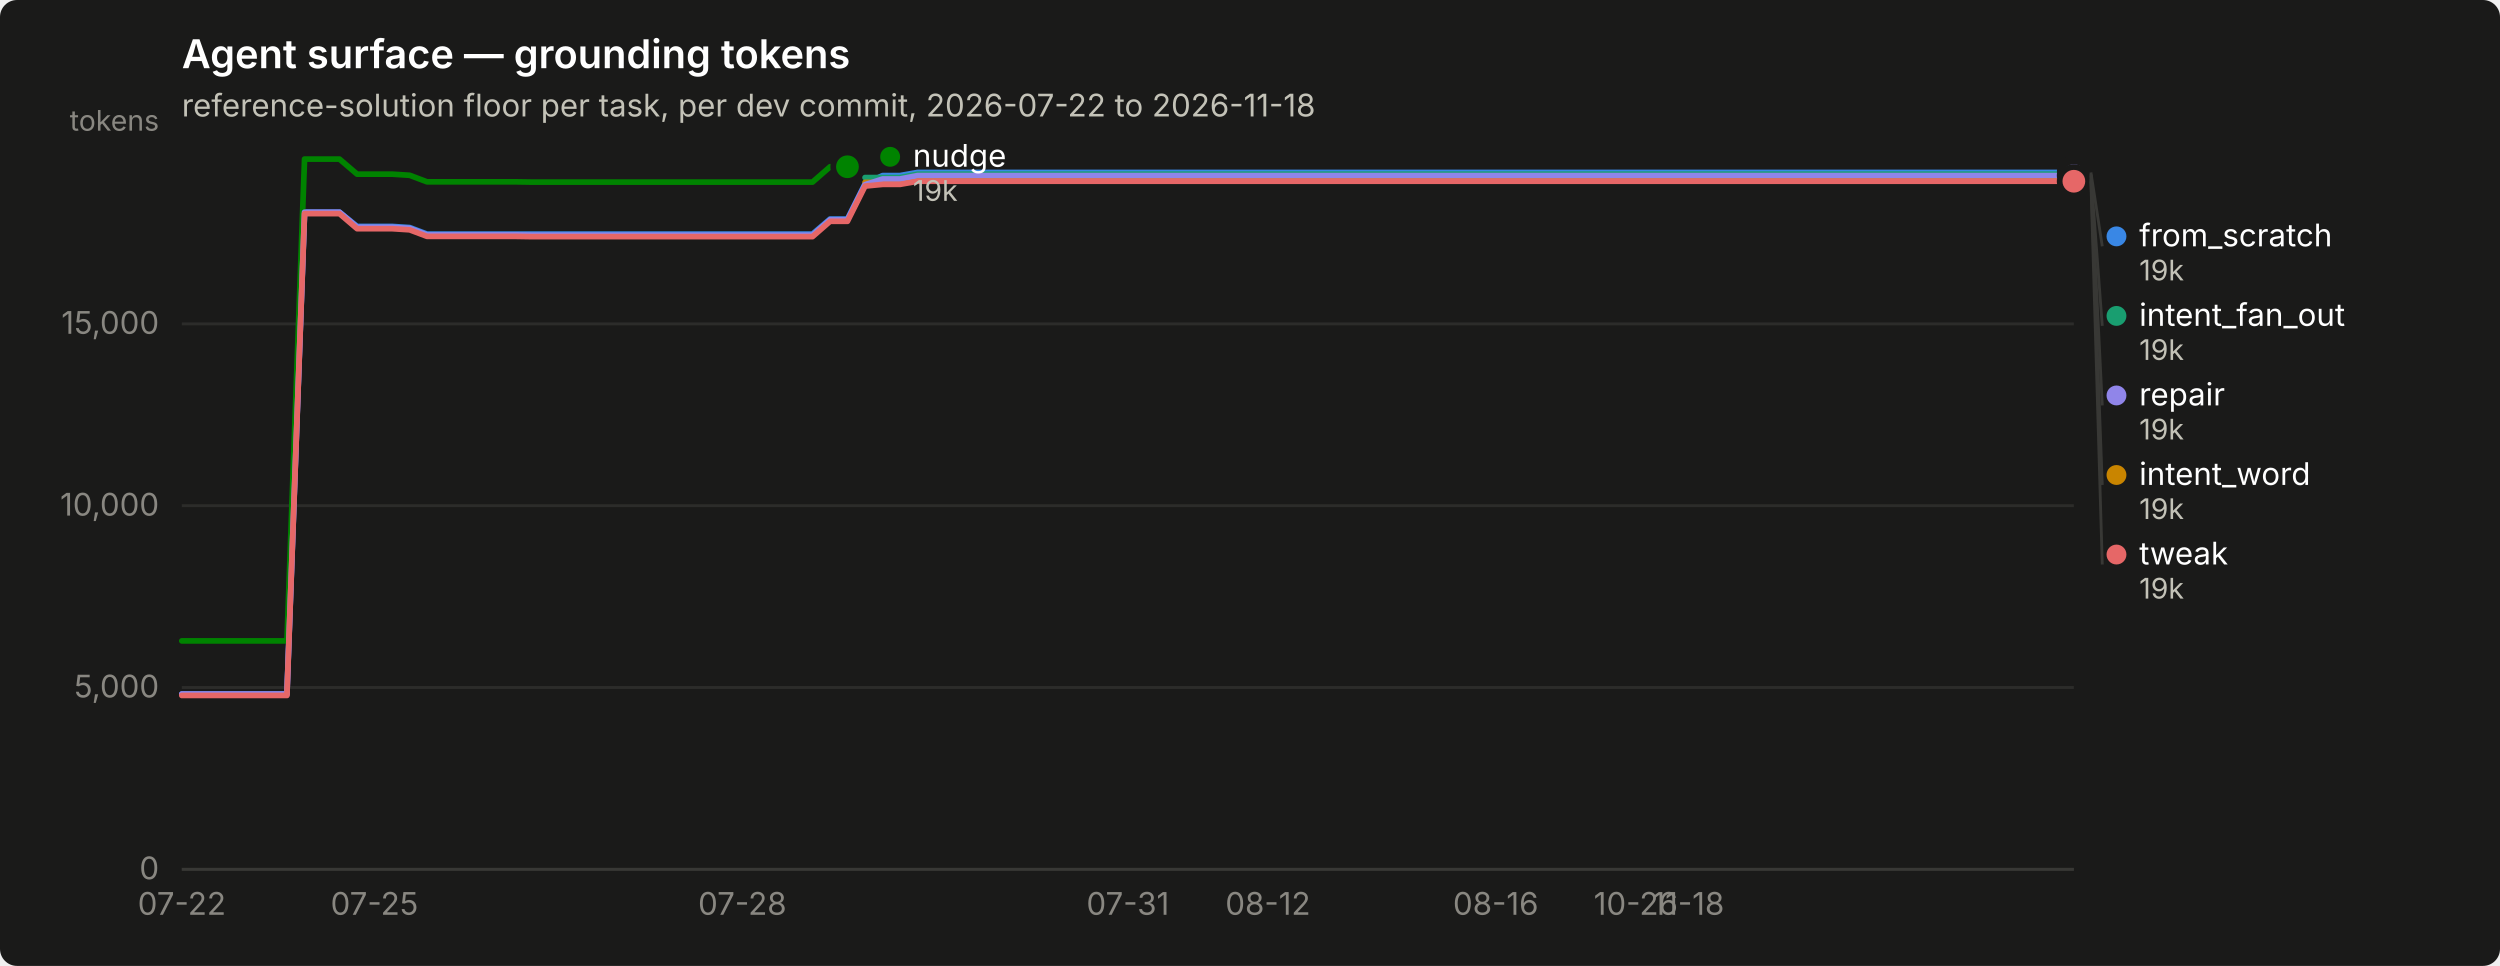
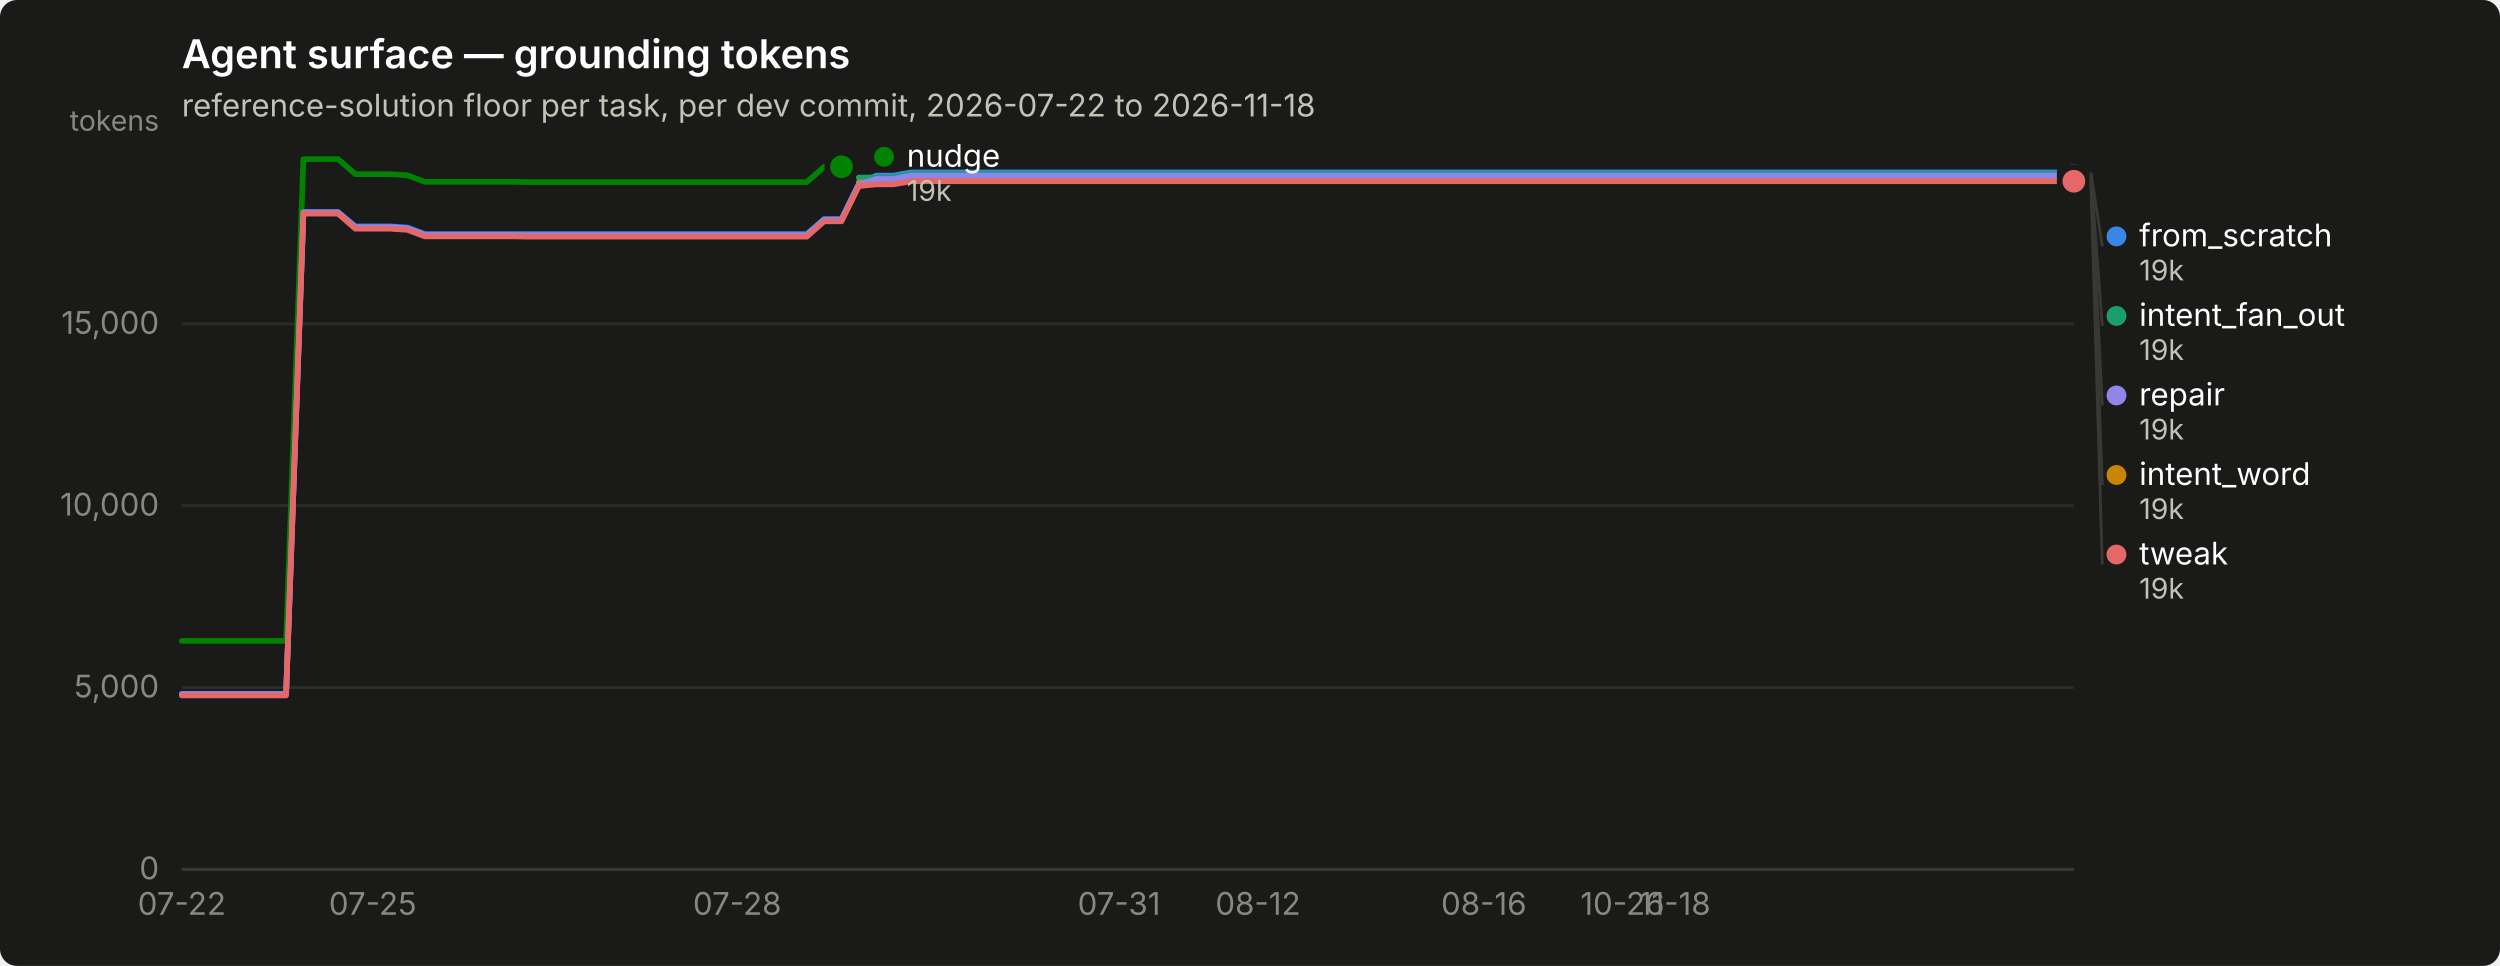
<svg xmlns="http://www.w3.org/2000/svg" width="880" height="340" viewBox="0 0 880 340" role="img" aria-label="Agent surface — grounding tokens">
  <rect width="880" height="340" rx="6" fill="#1a1a19" />
  <text x="64" y="24" font-family="system-ui, -apple-system, &quot;Segoe UI&quot;, sans-serif" font-size="14" font-weight="600" fill="#ffffff">Agent surface — grounding tokens</text>
  <text x="64" y="41" font-family="system-ui, -apple-system, &quot;Segoe UI&quot;, sans-serif" font-size="11" fill="#c3c2b7">reference-solution floor per task, per dev commit, 2026-07-22 to 2026-11-18</text>
  <line x1="64" y1="306.0" x2="730" y2="306.0" stroke="#2c2c2a" stroke-width="1" />
  <text x="56" y="309.5" text-anchor="end" font-family="system-ui, -apple-system, &quot;Segoe UI&quot;, sans-serif" font-size="11" style="font-variant-numeric: tabular-nums" fill="#898781">0</text>
  <line x1="64" y1="242.0" x2="730" y2="242.0" stroke="#2c2c2a" stroke-width="1" />
  <text x="56" y="245.5" text-anchor="end" font-family="system-ui, -apple-system, &quot;Segoe UI&quot;, sans-serif" font-size="11" style="font-variant-numeric: tabular-nums" fill="#898781">5,000</text>
  <line x1="64" y1="178.0" x2="730" y2="178.0" stroke="#2c2c2a" stroke-width="1" />
  <text x="56" y="181.5" text-anchor="end" font-family="system-ui, -apple-system, &quot;Segoe UI&quot;, sans-serif" font-size="11" style="font-variant-numeric: tabular-nums" fill="#898781">10,000</text>
  <line x1="64" y1="114.0" x2="730" y2="114.0" stroke="#2c2c2a" stroke-width="1" />
  <text x="56" y="117.5" text-anchor="end" font-family="system-ui, -apple-system, &quot;Segoe UI&quot;, sans-serif" font-size="11" style="font-variant-numeric: tabular-nums" fill="#898781">15,000</text>
  <text x="56" y="46" text-anchor="end" font-family="system-ui, -apple-system, &quot;Segoe UI&quot;, sans-serif" font-size="10" fill="#898781">tokens</text>
  <line x1="64" y1="306" x2="730" y2="306" stroke="#383835" stroke-width="1" />
  <text x="64.0" y="322" text-anchor="middle" font-family="system-ui, -apple-system, &quot;Segoe UI&quot;, sans-serif" font-size="11" style="font-variant-numeric: tabular-nums" fill="#898781">07-22</text>
-   <text x="131.8" y="322" text-anchor="middle" font-family="system-ui, -apple-system, &quot;Segoe UI&quot;, sans-serif" font-size="11" style="font-variant-numeric: tabular-nums" fill="#898781">07-25</text>
-   <text x="261.3" y="322" text-anchor="middle" font-family="system-ui, -apple-system, &quot;Segoe UI&quot;, sans-serif" font-size="11" style="font-variant-numeric: tabular-nums" fill="#898781">07-28</text>
-   <text x="397.0" y="322" text-anchor="middle" font-family="system-ui, -apple-system, &quot;Segoe UI&quot;, sans-serif" font-size="11" style="font-variant-numeric: tabular-nums" fill="#898781">07-31</text>
-   <text x="446.3" y="322" text-anchor="middle" font-family="system-ui, -apple-system, &quot;Segoe UI&quot;, sans-serif" font-size="11" style="font-variant-numeric: tabular-nums" fill="#898781">08-12</text>
-   <text x="526.5" y="322" text-anchor="middle" font-family="system-ui, -apple-system, &quot;Segoe UI&quot;, sans-serif" font-size="11" style="font-variant-numeric: tabular-nums" fill="#898781">08-16</text>
-   <text x="575.8" y="322" text-anchor="middle" font-family="system-ui, -apple-system, &quot;Segoe UI&quot;, sans-serif" font-size="11" style="font-variant-numeric: tabular-nums" fill="#898781">10-26</text>
-   <text x="594.3" y="322" text-anchor="middle" font-family="system-ui, -apple-system, &quot;Segoe UI&quot;, sans-serif" font-size="11" style="font-variant-numeric: tabular-nums" fill="#898781">11-18</text>
-   <path d="M64.0,244.3 L70.2,244.3 L76.3,244.3 L82.5,244.3 L88.7,244.3 L94.8,244.3 L101.0,244.3 L107.2,74.7 L113.3,74.7 L119.5,74.7 L125.7,79.7 L131.8,79.7 L138.0,79.7 L144.2,80.1 L150.3,82.4 L156.5,82.4 L162.7,82.4 L168.8,82.4 L175.0,82.4 L181.2,82.4 L187.3,82.4 L193.5,82.4 L199.7,82.4 L205.8,82.4 L212.0,82.4 L218.2,82.4 L224.3,82.4 L230.5,82.4 L236.7,82.4 L242.8,82.4 L249.0,82.4 L255.2,82.4 L261.3,82.4 L267.5,82.4 L273.7,82.4 L279.8,82.4 L286.0,82.4 L292.2,77.1 L298.3,77.1 L304.5,64.7 L310.7,61.8 L316.8,61.8 L323.0,60.7 L329.2,60.7 L335.3,60.7 L341.5,60.7 L347.7,60.7 L353.8,60.7 L360.0,60.7 L366.2,60.7 L372.3,60.7 L378.5,60.7 L384.7,60.7 L390.8,60.7 L397.0,60.7 L403.2,60.7 L409.3,60.7 L415.5,60.7 L421.7,60.7 L427.8,60.7 L434.0,60.7 L440.2,60.7 L446.3,60.7 L452.5,60.7 L458.7,60.7 L464.8,60.7 L471.0,60.7 L477.2,60.7 L483.3,60.7 L489.5,60.7 L495.7,60.7 L501.8,60.7 L508.0,60.7 L514.2,60.7 L520.3,60.7 L526.5,60.7 L532.7,60.7 L538.8,60.7 L545.0,60.7 L551.2,60.7 L557.3,60.7 L563.5,60.7 L569.7,60.7 L575.8,60.7 L582.0,60.7 L588.2,60.7 L594.3,60.7 L600.5,60.7 L606.7,60.7 L612.8,60.7 L619.0,60.7 L625.2,60.7 L631.3,60.7 L637.5,60.7 L643.7,60.7 L649.8,60.7 L656.0,60.7 L662.2,60.7 L668.3,60.7 L674.5,60.7 L680.7,60.7 L686.8,60.7 L693.0,60.7 L699.2,60.7 L705.3,60.7 L711.5,60.7 L717.7,60.7 L723.8,60.7 L730.0,60.7" fill="none" stroke="#3987e5" stroke-width="2" stroke-linejoin="round" stroke-linecap="round" />
+   <text x="131.2" y="322" text-anchor="middle" font-family="system-ui, -apple-system, &quot;Segoe UI&quot;, sans-serif" font-size="11" style="font-variant-numeric: tabular-nums" fill="#898781">07-25</text>
+   <text x="259.5" y="322" text-anchor="middle" font-family="system-ui, -apple-system, &quot;Segoe UI&quot;, sans-serif" font-size="11" style="font-variant-numeric: tabular-nums" fill="#898781">07-28</text>
+   <text x="393.9" y="322" text-anchor="middle" font-family="system-ui, -apple-system, &quot;Segoe UI&quot;, sans-serif" font-size="11" style="font-variant-numeric: tabular-nums" fill="#898781">07-31</text>
+   <text x="442.8" y="322" text-anchor="middle" font-family="system-ui, -apple-system, &quot;Segoe UI&quot;, sans-serif" font-size="11" style="font-variant-numeric: tabular-nums" fill="#898781">08-12</text>
+   <text x="522.3" y="322" text-anchor="middle" font-family="system-ui, -apple-system, &quot;Segoe UI&quot;, sans-serif" font-size="11" style="font-variant-numeric: tabular-nums" fill="#898781">08-16</text>
+   <text x="571.1" y="322" text-anchor="middle" font-family="system-ui, -apple-system, &quot;Segoe UI&quot;, sans-serif" font-size="11" style="font-variant-numeric: tabular-nums" fill="#898781">10-26</text>
+   <text x="589.5" y="322" text-anchor="middle" font-family="system-ui, -apple-system, &quot;Segoe UI&quot;, sans-serif" font-size="11" style="font-variant-numeric: tabular-nums" fill="#898781">11-18</text>
+   <path d="M64.0,244.3 L70.1,244.3 L76.2,244.3 L82.3,244.3 L88.4,244.3 L94.6,244.3 L100.7,244.3 L106.8,74.7 L112.9,74.7 L119.0,74.7 L125.1,79.7 L131.2,79.7 L137.3,79.7 L143.4,80.1 L149.5,82.4 L155.7,82.4 L161.8,82.4 L167.9,82.4 L174.0,82.4 L180.1,82.4 L186.2,82.4 L192.3,82.4 L198.4,82.4 L204.5,82.4 L210.6,82.4 L216.8,82.4 L222.9,82.4 L229.0,82.4 L235.1,82.4 L241.2,82.4 L247.3,82.4 L253.4,82.4 L259.5,82.4 L265.6,82.4 L271.7,82.4 L277.9,82.4 L284.0,82.4 L290.1,77.1 L296.2,77.1 L302.3,64.7 L308.4,61.8 L314.5,61.8 L320.6,60.7 L326.7,60.7 L332.8,60.7 L339.0,60.7 L345.1,60.7 L351.2,60.7 L357.3,60.7 L363.4,60.7 L369.5,60.7 L375.6,60.7 L381.7,60.7 L387.8,60.7 L393.9,60.7 L400.1,60.7 L406.2,60.7 L412.3,60.7 L418.4,60.7 L424.5,60.7 L430.6,60.7 L436.7,60.7 L442.8,60.7 L448.9,60.7 L455.0,60.7 L461.2,60.7 L467.3,60.7 L473.4,60.7 L479.5,60.7 L485.6,60.7 L491.7,60.7 L497.8,60.7 L503.9,60.7 L510.0,60.7 L516.1,60.7 L522.3,60.7 L528.4,60.7 L534.5,60.7 L540.6,60.7 L546.7,60.7 L552.8,60.7 L558.9,60.7 L565.0,60.7 L571.1,60.7 L577.2,60.7 L583.4,60.7 L589.5,60.7 L595.6,60.7 L601.7,60.7 L607.8,60.7 L613.9,60.7 L620.0,60.7 L626.1,60.7 L632.2,60.7 L638.3,60.7 L644.5,60.7 L650.6,60.7 L656.7,60.7 L662.8,60.7 L668.9,60.7 L675.0,60.7 L681.1,60.7 L687.2,60.7 L693.3,60.7 L699.4,60.7 L705.6,60.7 L711.7,60.7 L717.8,60.7 L723.9,60.7 L730.0,60.7" fill="none" stroke="#3987e5" stroke-width="2" stroke-linejoin="round" stroke-linecap="round" />
  <circle cx="730.0" cy="60.7" r="6" fill="#1a1a19" />
  <circle cx="730.0" cy="60.7" r="4" fill="#3987e5" />
-   <path d="M304.5,62.5 L310.7,62.5 L316.8,62.5 L323.0,61.3 L329.2,61.3 L335.3,61.3 L341.5,61.3 L347.7,61.3 L353.8,61.3 L360.0,61.3 L366.2,61.3 L372.3,61.3 L378.5,61.3 L384.7,61.3 L390.8,61.3 L397.0,61.3 L403.2,61.3 L409.3,61.3 L415.5,61.3 L421.7,61.3 L427.8,61.3 L434.0,61.3 L440.2,61.3 L446.3,61.3 L452.5,61.3 L458.7,61.3 L464.8,61.3 L471.0,61.3 L477.2,61.3 L483.3,61.3 L489.5,61.3 L495.7,61.3 L501.8,61.3 L508.0,61.3 L514.2,61.3 L520.3,61.3 L526.5,61.3 L532.7,61.3 L538.8,61.3 L545.0,61.3 L551.2,61.3 L557.3,61.3 L563.5,61.3 L569.7,61.3 L575.8,61.3 L582.0,61.3 L588.2,61.3 L594.3,61.3 L600.5,61.3 L606.7,61.3 L612.8,61.3 L619.0,61.3 L625.2,61.3 L631.3,61.3 L637.5,61.3 L643.7,61.3 L649.8,61.3 L656.0,61.3 L662.2,61.3 L668.3,61.3 L674.5,61.3 L680.7,61.3 L686.8,61.3 L693.0,61.3 L699.2,61.3 L705.3,61.3 L711.5,61.3 L717.7,61.3 L723.8,61.3 L730.0,61.3" fill="none" stroke="#199e70" stroke-width="2" stroke-linejoin="round" stroke-linecap="round" />
+   <path d="M302.3,62.5 L308.4,62.5 L314.5,62.5 L320.6,61.3 L326.7,61.3 L332.8,61.3 L339.0,61.3 L345.1,61.3 L351.2,61.3 L357.3,61.3 L363.4,61.3 L369.5,61.3 L375.6,61.3 L381.7,61.3 L387.8,61.3 L393.9,61.3 L400.1,61.3 L406.2,61.3 L412.3,61.3 L418.4,61.3 L424.5,61.3 L430.6,61.3 L436.7,61.3 L442.8,61.3 L448.9,61.3 L455.0,61.3 L461.2,61.3 L467.3,61.3 L473.4,61.3 L479.5,61.3 L485.6,61.3 L491.7,61.3 L497.8,61.3 L503.9,61.3 L510.0,61.3 L516.1,61.3 L522.3,61.3 L528.4,61.3 L534.5,61.3 L540.6,61.3 L546.7,61.3 L552.8,61.3 L558.9,61.3 L565.0,61.3 L571.1,61.3 L577.2,61.3 L583.4,61.3 L589.5,61.3 L595.6,61.3 L601.7,61.3 L607.8,61.3 L613.9,61.3 L620.0,61.3 L626.1,61.3 L632.2,61.3 L638.3,61.3 L644.5,61.3 L650.6,61.3 L656.7,61.3 L662.8,61.3 L668.9,61.3 L675.0,61.3 L681.1,61.3 L687.2,61.3 L693.3,61.3 L699.4,61.3 L705.6,61.3 L711.7,61.3 L717.8,61.3 L723.9,61.3 L730.0,61.3" fill="none" stroke="#199e70" stroke-width="2" stroke-linejoin="round" stroke-linecap="round" />
  <circle cx="730.0" cy="61.3" r="6" fill="#1a1a19" />
  <circle cx="730.0" cy="61.3" r="4" fill="#199e70" />
-   <path d="M304.5,64.2 L310.7,64.2 L316.8,64.2 L323.0,63.1 L329.2,63.1 L335.3,63.1 L341.5,63.1 L347.7,63.1 L353.8,63.1 L360.0,63.1 L366.2,63.1 L372.3,63.1 L378.5,63.1 L384.7,63.1 L390.8,63.1 L397.0,63.1 L403.2,63.1 L409.3,63.1 L415.5,63.1 L421.7,63.1 L427.8,63.1 L434.0,63.1 L440.2,63.1 L446.3,63.1 L452.5,63.1 L458.7,63.1 L464.8,63.1 L471.0,63.1 L477.2,63.1 L483.3,63.1 L489.5,63.1 L495.7,63.1 L501.8,63.1 L508.0,63.1 L514.2,63.1 L520.3,63.1 L526.5,63.1 L532.7,63.1 L538.8,63.1 L545.0,63.1 L551.2,63.1 L557.3,63.1 L563.5,63.1 L569.7,63.1 L575.8,63.1 L582.0,63.1 L588.2,63.1 L594.3,63.1 L600.5,63.1 L606.7,63.1 L612.8,63.1 L619.0,63.1 L625.2,63.1 L631.3,63.1 L637.5,63.1 L643.7,63.1 L649.8,63.1 L656.0,63.1 L662.2,63.1 L668.3,63.1 L674.5,63.1 L680.7,63.1 L686.8,63.1 L693.0,63.1 L699.2,63.1 L705.3,63.1 L711.5,63.1 L717.7,63.1 L723.8,63.1 L730.0,63.1" fill="none" stroke="#c98500" stroke-width="2" stroke-linejoin="round" stroke-linecap="round" />
+   <path d="M302.3,64.2 L308.4,64.2 L314.5,64.2 L320.6,63.1 L326.7,63.1 L332.8,63.1 L339.0,63.1 L345.1,63.1 L351.2,63.1 L357.3,63.1 L363.4,63.1 L369.5,63.1 L375.6,63.1 L381.7,63.1 L387.8,63.1 L393.9,63.1 L400.1,63.1 L406.2,63.1 L412.3,63.1 L418.4,63.1 L424.5,63.1 L430.6,63.1 L436.7,63.1 L442.8,63.1 L448.9,63.1 L455.0,63.1 L461.2,63.1 L467.3,63.1 L473.4,63.1 L479.5,63.1 L485.6,63.1 L491.7,63.1 L497.8,63.1 L503.9,63.1 L510.0,63.1 L516.1,63.1 L522.3,63.1 L528.4,63.1 L534.5,63.1 L540.6,63.1 L546.7,63.1 L552.8,63.1 L558.9,63.1 L565.0,63.1 L571.1,63.1 L577.2,63.1 L583.4,63.1 L589.5,63.1 L595.6,63.1 L601.7,63.1 L607.8,63.1 L613.9,63.1 L620.0,63.1 L626.1,63.1 L632.2,63.1 L638.3,63.1 L644.5,63.1 L650.6,63.1 L656.7,63.1 L662.8,63.1 L668.9,63.1 L675.0,63.1 L681.1,63.1 L687.2,63.1 L693.3,63.1 L699.4,63.1 L705.6,63.1 L711.7,63.1 L717.8,63.1 L723.9,63.1 L730.0,63.1" fill="none" stroke="#c98500" stroke-width="2" stroke-linejoin="round" stroke-linecap="round" />
  <circle cx="730.0" cy="63.1" r="6" fill="#1a1a19" />
  <circle cx="730.0" cy="63.1" r="4" fill="#c98500" />
-   <path d="M64.0,225.6 L70.2,225.6 L76.3,225.6 L82.5,225.6 L88.7,225.6 L94.8,225.6 L101.0,225.6 L107.2,56.0 L113.3,56.0 L119.5,56.0 L125.7,61.3 L131.8,61.3 L138.0,61.3 L144.2,61.7 L150.3,64.0 L156.5,64.0 L162.7,64.0 L168.8,64.0 L175.0,64.0 L181.2,64.0 L187.3,64.1 L193.5,64.1 L199.7,64.1 L205.8,64.1 L212.0,64.1 L218.2,64.1 L224.3,64.1 L230.5,64.1 L236.7,64.1 L242.8,64.1 L249.0,64.1 L255.2,64.1 L261.3,64.1 L267.5,64.1 L273.7,64.1 L279.8,64.1 L286.0,64.1 L292.2,58.7 L298.3,58.7" fill="none" stroke="#008300" stroke-width="2" stroke-linejoin="round" stroke-linecap="round" />
-   <circle cx="298.3" cy="58.7" r="6" fill="#1a1a19" />
-   <circle cx="298.3" cy="58.7" r="4" fill="#008300" />
-   <path d="M64.0,244.3 L70.2,244.3 L76.3,244.3 L82.5,244.3 L88.7,244.3 L94.8,244.3 L101.0,244.3 L107.2,74.7 L113.3,74.7 L119.5,74.7 L125.7,80.0 L131.8,80.0 L138.0,80.0 L144.2,80.4 L150.3,82.7 L156.5,82.7 L162.7,82.7 L168.8,82.7 L175.0,82.7 L181.2,82.7 L187.3,82.8 L193.5,82.8 L199.7,82.8 L205.8,82.8 L212.0,82.8 L218.2,82.8 L224.3,82.8 L230.5,82.8 L236.7,82.8 L242.8,82.8 L249.0,82.8 L255.2,82.8 L261.3,82.8 L267.5,82.8 L273.7,82.8 L279.8,82.8 L286.0,82.8 L292.2,77.4 L298.3,77.4 L304.5,65.0 L310.7,63.0 L316.8,63.0 L323.0,61.8 L329.2,61.8 L335.3,61.8 L341.5,61.8 L347.7,61.8 L353.8,61.8 L360.0,61.8 L366.2,61.8 L372.3,61.8 L378.5,61.8 L384.7,61.8 L390.8,61.8 L397.0,61.8 L403.2,61.8 L409.3,61.8 L415.5,61.8 L421.7,61.8 L427.8,61.8 L434.0,61.8 L440.2,61.8 L446.3,61.8 L452.5,61.8 L458.7,61.8 L464.8,61.8 L471.0,61.8 L477.2,61.8 L483.3,61.8 L489.5,61.8 L495.7,61.8 L501.8,61.8 L508.0,61.8 L514.2,61.8 L520.3,61.8 L526.5,61.8 L532.7,61.8 L538.8,61.8 L545.0,61.8 L551.2,61.8 L557.3,61.8 L563.5,61.8 L569.7,61.8 L575.8,61.8 L582.0,61.8 L588.2,61.8 L594.3,61.8 L600.5,61.8 L606.7,61.8 L612.8,61.8 L619.0,61.8 L625.2,61.8 L631.3,61.8 L637.5,61.8 L643.7,61.8 L649.8,61.8 L656.0,61.8 L662.2,61.8 L668.3,61.8 L674.5,61.8 L680.7,61.8 L686.8,61.8 L693.0,61.8 L699.2,61.8 L705.3,61.8 L711.5,61.8 L717.7,61.8 L723.8,61.8 L730.0,61.8" fill="none" stroke="#9085e9" stroke-width="2" stroke-linejoin="round" stroke-linecap="round" />
+   <path d="M64.0,225.6 L70.1,225.6 L76.2,225.6 L82.3,225.6 L88.4,225.6 L94.6,225.6 L100.7,225.6 L106.8,56.0 L112.9,56.0 L119.0,56.0 L125.1,61.3 L131.2,61.3 L137.3,61.3 L143.4,61.7 L149.5,64.0 L155.7,64.0 L161.8,64.0 L167.9,64.0 L174.0,64.0 L180.1,64.0 L186.2,64.1 L192.3,64.1 L198.4,64.1 L204.5,64.1 L210.6,64.1 L216.8,64.1 L222.9,64.1 L229.0,64.1 L235.1,64.1 L241.2,64.1 L247.3,64.1 L253.4,64.1 L259.5,64.1 L265.6,64.1 L271.7,64.1 L277.9,64.1 L284.0,64.1 L290.1,58.7 L296.2,58.7" fill="none" stroke="#008300" stroke-width="2" stroke-linejoin="round" stroke-linecap="round" />
+   <circle cx="296.2" cy="58.7" r="6" fill="#1a1a19" />
+   <circle cx="296.2" cy="58.7" r="4" fill="#008300" />
+   <path d="M64.0,244.3 L70.1,244.3 L76.2,244.3 L82.3,244.3 L88.4,244.3 L94.6,244.3 L100.7,244.3 L106.8,74.7 L112.9,74.7 L119.0,74.7 L125.1,80.0 L131.2,80.0 L137.3,80.0 L143.4,80.4 L149.5,82.7 L155.7,82.7 L161.8,82.7 L167.9,82.7 L174.0,82.7 L180.1,82.7 L186.2,82.8 L192.3,82.8 L198.4,82.8 L204.5,82.8 L210.6,82.8 L216.8,82.8 L222.9,82.8 L229.0,82.8 L235.1,82.8 L241.2,82.8 L247.3,82.8 L253.4,82.8 L259.5,82.8 L265.6,82.8 L271.7,82.8 L277.9,82.8 L284.0,82.8 L290.1,77.4 L296.2,77.4 L302.3,65.0 L308.4,63.0 L314.5,63.0 L320.6,61.8 L326.7,61.8 L332.8,61.8 L339.0,61.8 L345.1,61.8 L351.2,61.8 L357.3,61.8 L363.4,61.8 L369.5,61.8 L375.6,61.8 L381.7,61.8 L387.8,61.8 L393.9,61.8 L400.1,61.8 L406.2,61.8 L412.3,61.8 L418.4,61.8 L424.5,61.8 L430.6,61.8 L436.7,61.8 L442.8,61.8 L448.9,61.8 L455.0,61.8 L461.2,61.8 L467.3,61.8 L473.4,61.8 L479.5,61.8 L485.6,61.8 L491.7,61.8 L497.8,61.8 L503.9,61.8 L510.0,61.8 L516.1,61.8 L522.3,61.8 L528.4,61.8 L534.5,61.8 L540.6,61.8 L546.7,61.8 L552.8,61.8 L558.9,61.8 L565.0,61.8 L571.1,61.8 L577.2,61.8 L583.4,61.8 L589.5,61.8 L595.6,61.8 L601.7,61.8 L607.8,61.8 L613.9,61.8 L620.0,61.8 L626.1,61.8 L632.2,61.8 L638.3,61.8 L644.5,61.8 L650.6,61.8 L656.7,61.8 L662.8,61.8 L668.9,61.8 L675.0,61.8 L681.1,61.8 L687.2,61.8 L693.3,61.8 L699.4,61.8 L705.6,61.8 L711.7,61.8 L717.8,61.8 L723.9,61.8 L730.0,61.8" fill="none" stroke="#9085e9" stroke-width="2" stroke-linejoin="round" stroke-linecap="round" />
  <circle cx="730.0" cy="61.8" r="6" fill="#1a1a19" />
  <circle cx="730.0" cy="61.8" r="4" fill="#9085e9" />
-   <path d="M64.0,244.8 L70.2,244.8 L76.3,244.8 L82.5,244.8 L88.7,244.8 L94.8,244.8 L101.0,244.8 L107.2,75.2 L113.3,75.2 L119.5,75.2 L125.7,80.5 L131.8,80.5 L138.0,80.5 L144.2,80.9 L150.3,83.2 L156.5,83.2 L162.7,83.2 L168.8,83.2 L175.0,83.2 L181.2,83.2 L187.3,83.3 L193.5,83.3 L199.7,83.3 L205.8,83.3 L212.0,83.3 L218.2,83.3 L224.3,83.3 L230.5,83.3 L236.7,83.3 L242.8,83.3 L249.0,83.3 L255.2,83.3 L261.3,83.3 L267.5,83.3 L273.7,83.3 L279.8,83.3 L286.0,83.3 L292.2,77.9 L298.3,77.9 L304.5,65.5 L310.7,64.9 L316.8,64.9 L323.0,63.8 L329.2,63.8 L335.3,63.8 L341.5,63.8 L347.7,63.8 L353.8,63.8 L360.0,63.8 L366.2,63.8 L372.3,63.8 L378.5,63.8 L384.7,63.8 L390.8,63.8 L397.0,63.8 L403.2,63.8 L409.3,63.8 L415.5,63.8 L421.7,63.8 L427.8,63.8 L434.0,63.8 L440.2,63.8 L446.3,63.8 L452.5,63.8 L458.7,63.8 L464.8,63.8 L471.0,63.8 L477.2,63.8 L483.3,63.8 L489.5,63.8 L495.7,63.8 L501.8,63.8 L508.0,63.8 L514.2,63.8 L520.3,63.8 L526.5,63.8 L532.7,63.8 L538.8,63.8 L545.0,63.8 L551.2,63.8 L557.3,63.8 L563.5,63.8 L569.7,63.8 L575.8,63.8 L582.0,63.8 L588.2,63.8 L594.3,63.8 L600.5,63.8 L606.7,63.8 L612.8,63.8 L619.0,63.8 L625.2,63.8 L631.3,63.8 L637.5,63.8 L643.7,63.8 L649.8,63.8 L656.0,63.8 L662.2,63.8 L668.3,63.8 L674.5,63.8 L680.7,63.8 L686.8,63.8 L693.0,63.8 L699.2,63.8 L705.3,63.8 L711.5,63.8 L717.7,63.8 L723.8,63.8 L730.0,63.8" fill="none" stroke="#e66767" stroke-width="2" stroke-linejoin="round" stroke-linecap="round" />
+   <path d="M64.0,244.8 L70.1,244.8 L76.2,244.8 L82.3,244.8 L88.4,244.8 L94.6,244.8 L100.7,244.8 L106.8,75.2 L112.9,75.2 L119.0,75.2 L125.1,80.5 L131.2,80.5 L137.3,80.5 L143.4,80.9 L149.5,83.2 L155.7,83.2 L161.8,83.2 L167.9,83.2 L174.0,83.2 L180.1,83.2 L186.2,83.3 L192.3,83.3 L198.4,83.3 L204.5,83.3 L210.6,83.3 L216.8,83.3 L222.9,83.3 L229.0,83.3 L235.1,83.3 L241.2,83.3 L247.3,83.3 L253.4,83.3 L259.5,83.3 L265.6,83.3 L271.7,83.3 L277.9,83.3 L284.0,83.3 L290.1,77.9 L296.2,77.9 L302.3,65.5 L308.4,64.9 L314.5,64.9 L320.6,63.8 L326.7,63.8 L332.8,63.8 L339.0,63.8 L345.1,63.8 L351.2,63.8 L357.3,63.8 L363.4,63.8 L369.5,63.8 L375.6,63.8 L381.7,63.8 L387.8,63.8 L393.9,63.8 L400.1,63.8 L406.2,63.8 L412.3,63.8 L418.4,63.8 L424.5,63.8 L430.6,63.8 L436.7,63.8 L442.8,63.8 L448.9,63.8 L455.0,63.8 L461.2,63.8 L467.3,63.8 L473.4,63.8 L479.5,63.8 L485.6,63.8 L491.7,63.8 L497.8,63.8 L503.9,63.8 L510.0,63.8 L516.1,63.8 L522.3,63.8 L528.4,63.8 L534.5,63.8 L540.6,63.8 L546.7,63.8 L552.8,63.8 L558.9,63.8 L565.0,63.8 L571.1,63.8 L577.2,63.8 L583.4,63.8 L589.5,63.8 L595.6,63.8 L601.7,63.8 L607.8,63.8 L613.9,63.8 L620.0,63.8 L626.1,63.8 L632.2,63.8 L638.3,63.8 L644.5,63.8 L650.6,63.8 L656.7,63.8 L662.8,63.8 L668.9,63.8 L675.0,63.8 L681.1,63.8 L687.2,63.8 L693.3,63.8 L699.4,63.8 L705.6,63.8 L711.7,63.8 L717.8,63.8 L723.9,63.8 L730.0,63.8" fill="none" stroke="#e66767" stroke-width="2" stroke-linejoin="round" stroke-linecap="round" />
  <circle cx="730.0" cy="63.8" r="6" fill="#1a1a19" />
  <circle cx="730.0" cy="63.8" r="4" fill="#e66767" />
-   <circle cx="313.333" cy="55.2" r="3.5" fill="#008300" />
-   <text x="321.333" y="58.7" font-family="system-ui, -apple-system, &quot;Segoe UI&quot;, sans-serif" font-size="11" fill="#ffffff">nudge</text>
-   <text x="321.333" y="70.7" font-family="system-ui, -apple-system, &quot;Segoe UI&quot;, sans-serif" font-size="10" style="font-variant-numeric: tabular-nums" fill="#c3c2b7">19k</text>
+   <circle cx="311.183" cy="55.2" r="3.5" fill="#008300" />
+   <text x="319.183" y="58.7" font-family="system-ui, -apple-system, &quot;Segoe UI&quot;, sans-serif" font-size="11" fill="#ffffff">nudge</text>
+   <text x="319.183" y="70.7" font-family="system-ui, -apple-system, &quot;Segoe UI&quot;, sans-serif" font-size="10" style="font-variant-numeric: tabular-nums" fill="#c3c2b7">19k</text>
  <line x1="736.0" y1="60.7" x2="740.0" y2="86.7" stroke="#383835" stroke-width="1" />
  <circle cx="745.0" cy="83.2" r="3.5" fill="#3987e5" />
  <text x="753.0" y="86.7" font-family="system-ui, -apple-system, &quot;Segoe UI&quot;, sans-serif" font-size="11" fill="#ffffff">from_scratch</text>
  <text x="753.0" y="98.7" font-family="system-ui, -apple-system, &quot;Segoe UI&quot;, sans-serif" font-size="10" style="font-variant-numeric: tabular-nums" fill="#c3c2b7">19k</text>
  <line x1="736.0" y1="61.3" x2="740.0" y2="114.7" stroke="#383835" stroke-width="1" />
  <circle cx="745.0" cy="111.2" r="3.5" fill="#199e70" />
  <text x="753.0" y="114.7" font-family="system-ui, -apple-system, &quot;Segoe UI&quot;, sans-serif" font-size="11" fill="#ffffff">intent_fan_out</text>
  <text x="753.0" y="126.7" font-family="system-ui, -apple-system, &quot;Segoe UI&quot;, sans-serif" font-size="10" style="font-variant-numeric: tabular-nums" fill="#c3c2b7">19k</text>
  <line x1="736.0" y1="61.8" x2="740.0" y2="142.7" stroke="#383835" stroke-width="1" />
  <circle cx="745.0" cy="139.2" r="3.5" fill="#9085e9" />
  <text x="753.0" y="142.7" font-family="system-ui, -apple-system, &quot;Segoe UI&quot;, sans-serif" font-size="11" fill="#ffffff">repair</text>
  <text x="753.0" y="154.7" font-family="system-ui, -apple-system, &quot;Segoe UI&quot;, sans-serif" font-size="10" style="font-variant-numeric: tabular-nums" fill="#c3c2b7">19k</text>
  <line x1="736.0" y1="63.1" x2="740.0" y2="170.7" stroke="#383835" stroke-width="1" />
  <circle cx="745.0" cy="167.2" r="3.5" fill="#c98500" />
  <text x="753.0" y="170.7" font-family="system-ui, -apple-system, &quot;Segoe UI&quot;, sans-serif" font-size="11" fill="#ffffff">intent_word</text>
  <text x="753.0" y="182.7" font-family="system-ui, -apple-system, &quot;Segoe UI&quot;, sans-serif" font-size="10" style="font-variant-numeric: tabular-nums" fill="#c3c2b7">19k</text>
  <line x1="736.0" y1="63.8" x2="740.0" y2="198.7" stroke="#383835" stroke-width="1" />
  <circle cx="745.0" cy="195.2" r="3.5" fill="#e66767" />
  <text x="753.0" y="198.7" font-family="system-ui, -apple-system, &quot;Segoe UI&quot;, sans-serif" font-size="11" fill="#ffffff">tweak</text>
  <text x="753.0" y="210.7" font-family="system-ui, -apple-system, &quot;Segoe UI&quot;, sans-serif" font-size="10" style="font-variant-numeric: tabular-nums" fill="#c3c2b7">19k</text>
</svg>
